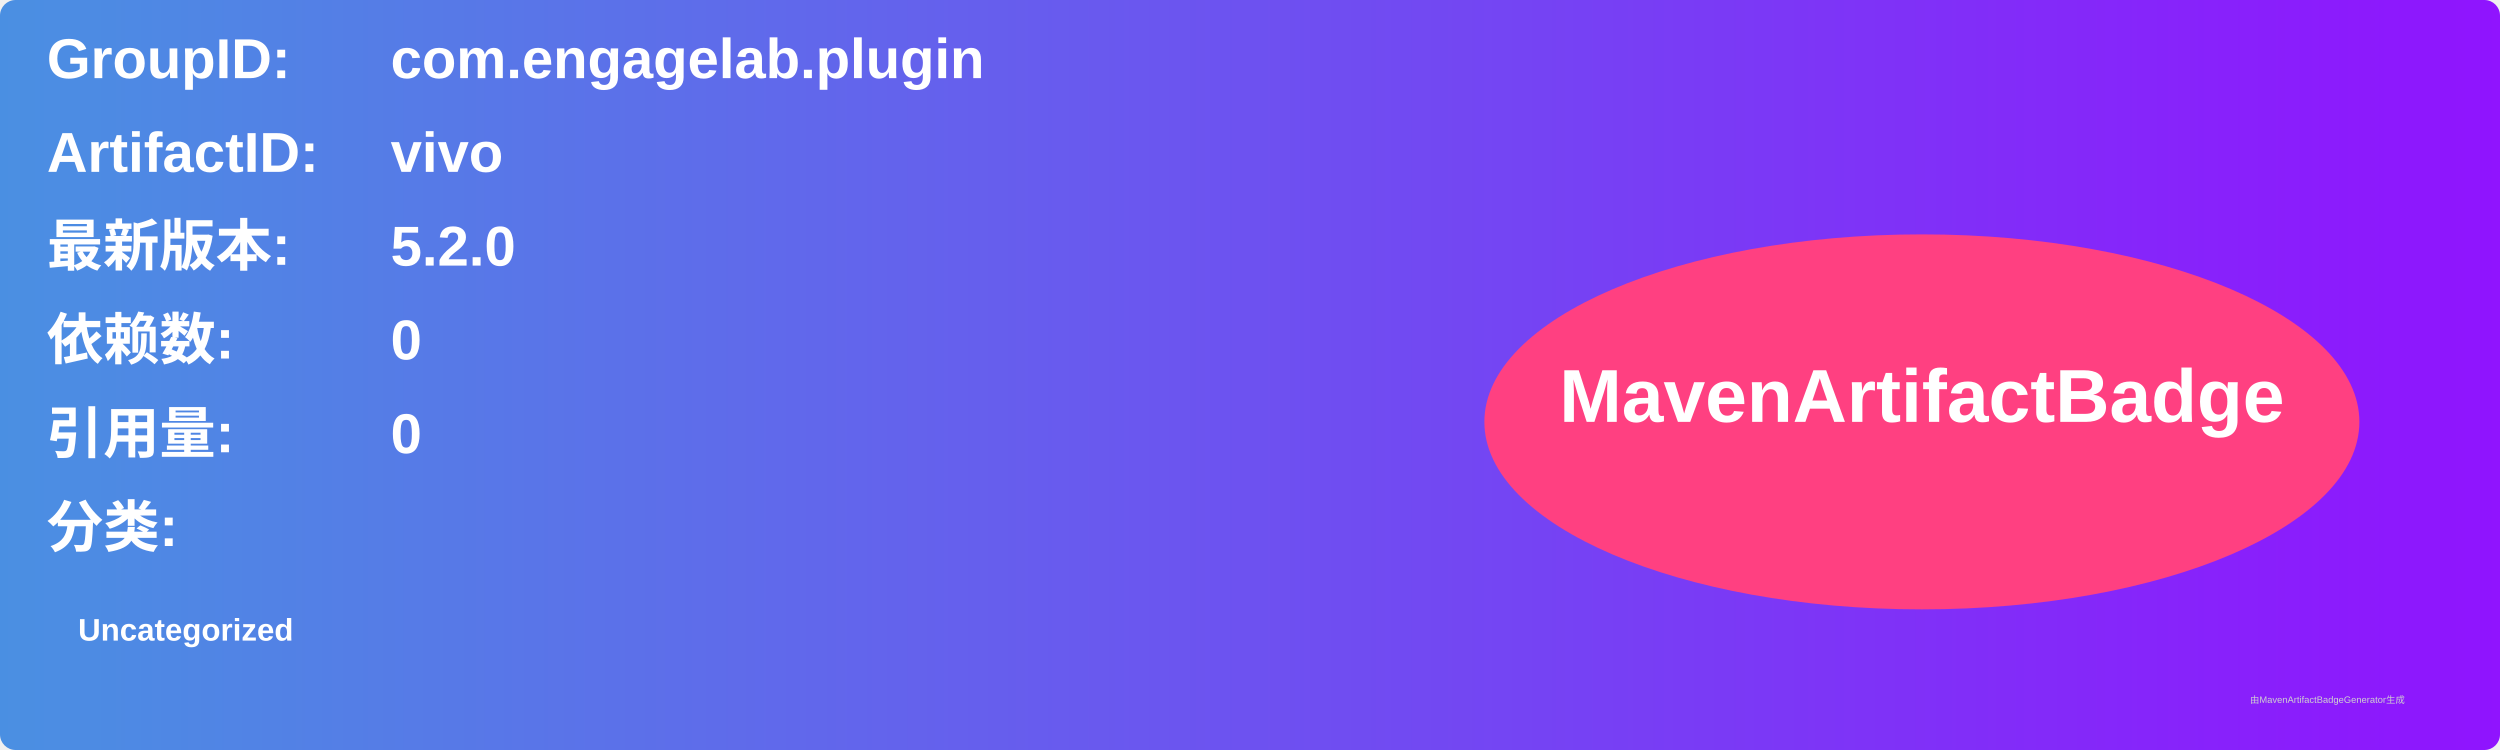
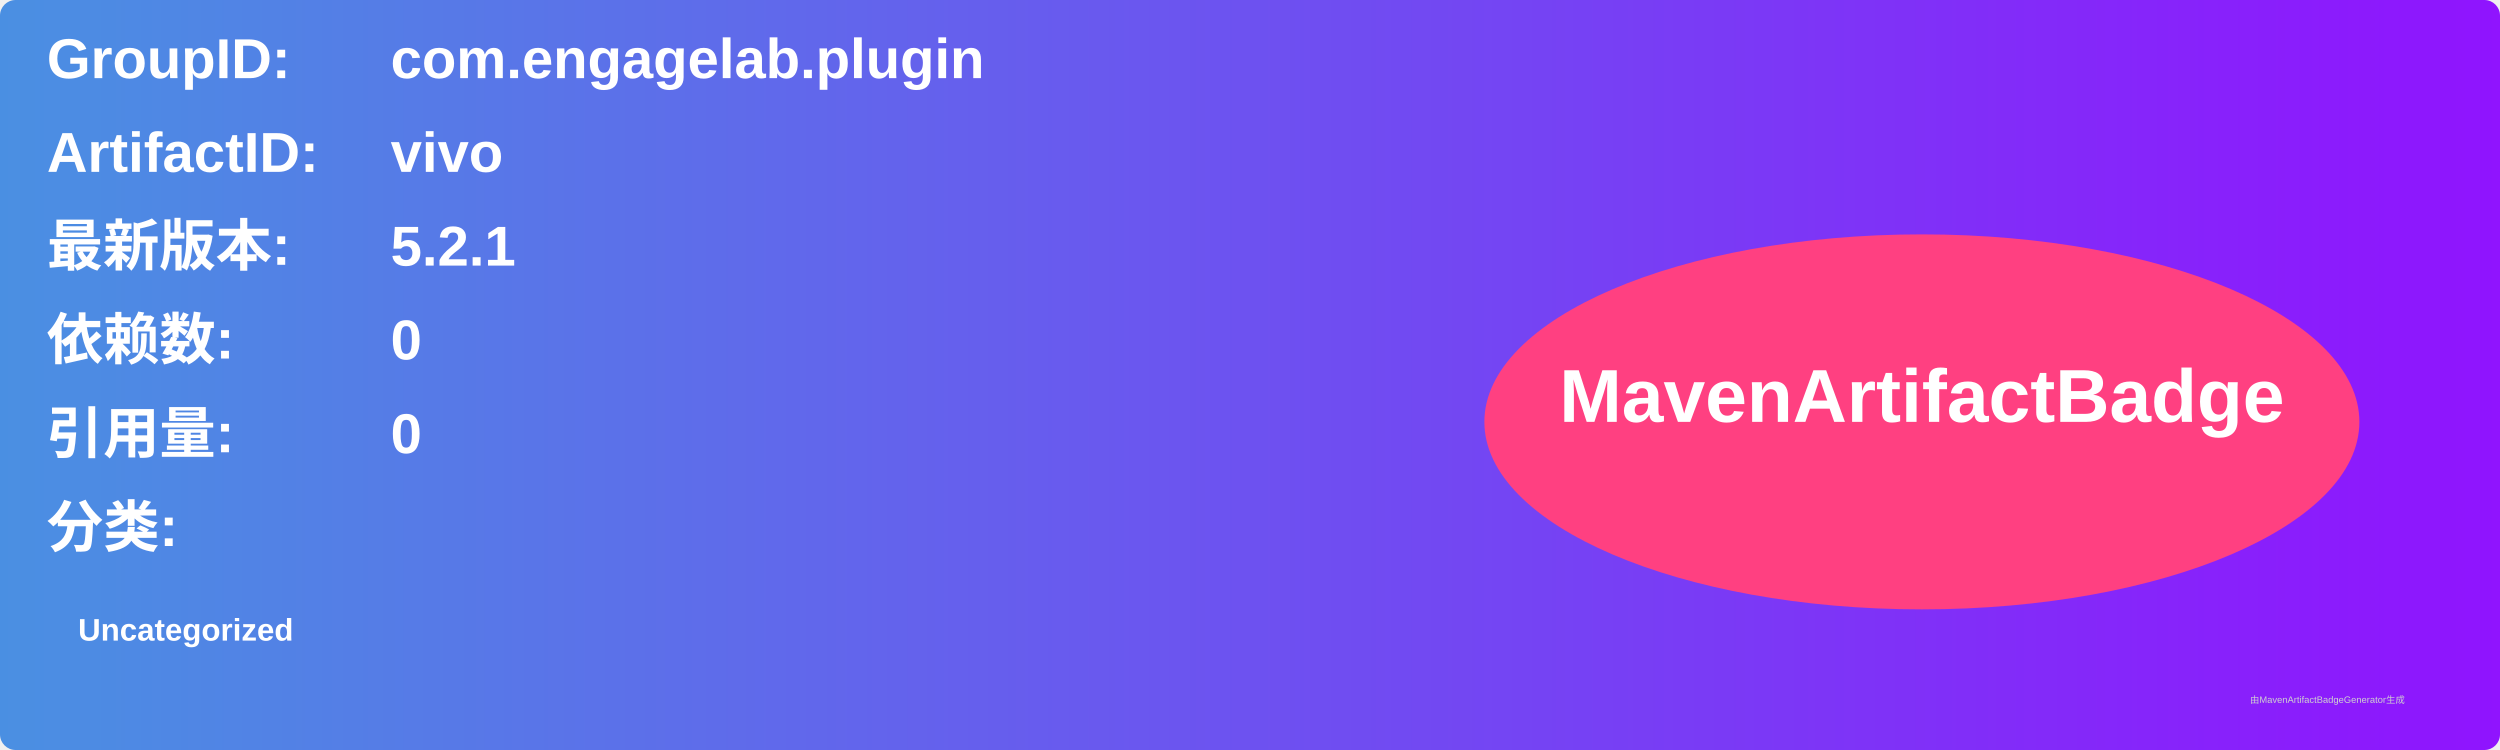
<svg xmlns="http://www.w3.org/2000/svg" width="800" height="240" viewBox="0 0 800 240">
  <linearGradient id="grad" x1="0%" y1="0%" x2="100%" y2="0%">
    <stop offset="0%" stop-color="#4a90e2" />
    <stop offset="100%" stop-color="#9013fe" />
  </linearGradient>
  <rect width="100%" height="100%" rx="5" ry="5" fill="url(#grad)" />
  <g transform="translate(15, 15)">
    <text x="0" y="10" font-family="Arial" font-size="18" fill="white" font-weight="bold" width="260">GroupID:</text>
    <text x="110" y="10" font-family="Arial" font-size="18" fill="white" font-weight="bold" width="460">com.engagelab.plugin</text>
    <text x="0" y="40" font-family="Arial" font-size="18" fill="white" font-weight="bold" width="260">ArtifactID:</text>
    <text x="110" y="40" font-family="Arial" font-size="18" fill="white" font-weight="bold" width="460">vivo</text>
    <text x="0" y="70" font-family="Arial" font-size="18" fill="white" font-weight="bold">最新版本:</text>
    <text x="110" y="70" font-family="Arial" font-size="18" fill="white" font-weight="bold">
-       <tspan font-weight="bold">5.2.0</tspan>
+       <tspan font-weight="bold">5.2.1</tspan>
    </text>
    <text x="0" y="100" font-family="Arial" font-size="18" fill="white" font-weight="bold">依赖数: </text>
    <text x="110" y="100" font-family="Arial" font-size="18" fill="white">
      <tspan font-weight="bold">0</tspan>
    </text>
    <text x="0" y="130" font-family="Arial" font-size="18" fill="white" font-weight="bold">引用量: </text>
    <text x="110" y="130" font-family="Arial" font-size="18" fill="white">
      <tspan font-weight="bold">0</tspan>
    </text>
    <text x="0" y="160" font-family="Arial" font-size="18" fill="white" font-weight="bold">分类:</text>
    <text x="10" y="190" font-family="Arial" font-size="10" fill="white">
      <tspan font-weight="bold">Uncategorized</tspan>
    </text>
    <ellipse cx="600" cy="120" rx="140" ry="60" fill="#ff4081" />
    <text x="600" y="120" text-anchor="middle" font-family="Arial" font-size="24" fill="white" font-weight="bold">MavenArtifactBadge</text>
  </g>
  <text x="720" y="225" font-family="Arial" font-size="3" fill="#d0d0d0">由MavenArtifactBadgeGenerator生成</text>
</svg>
